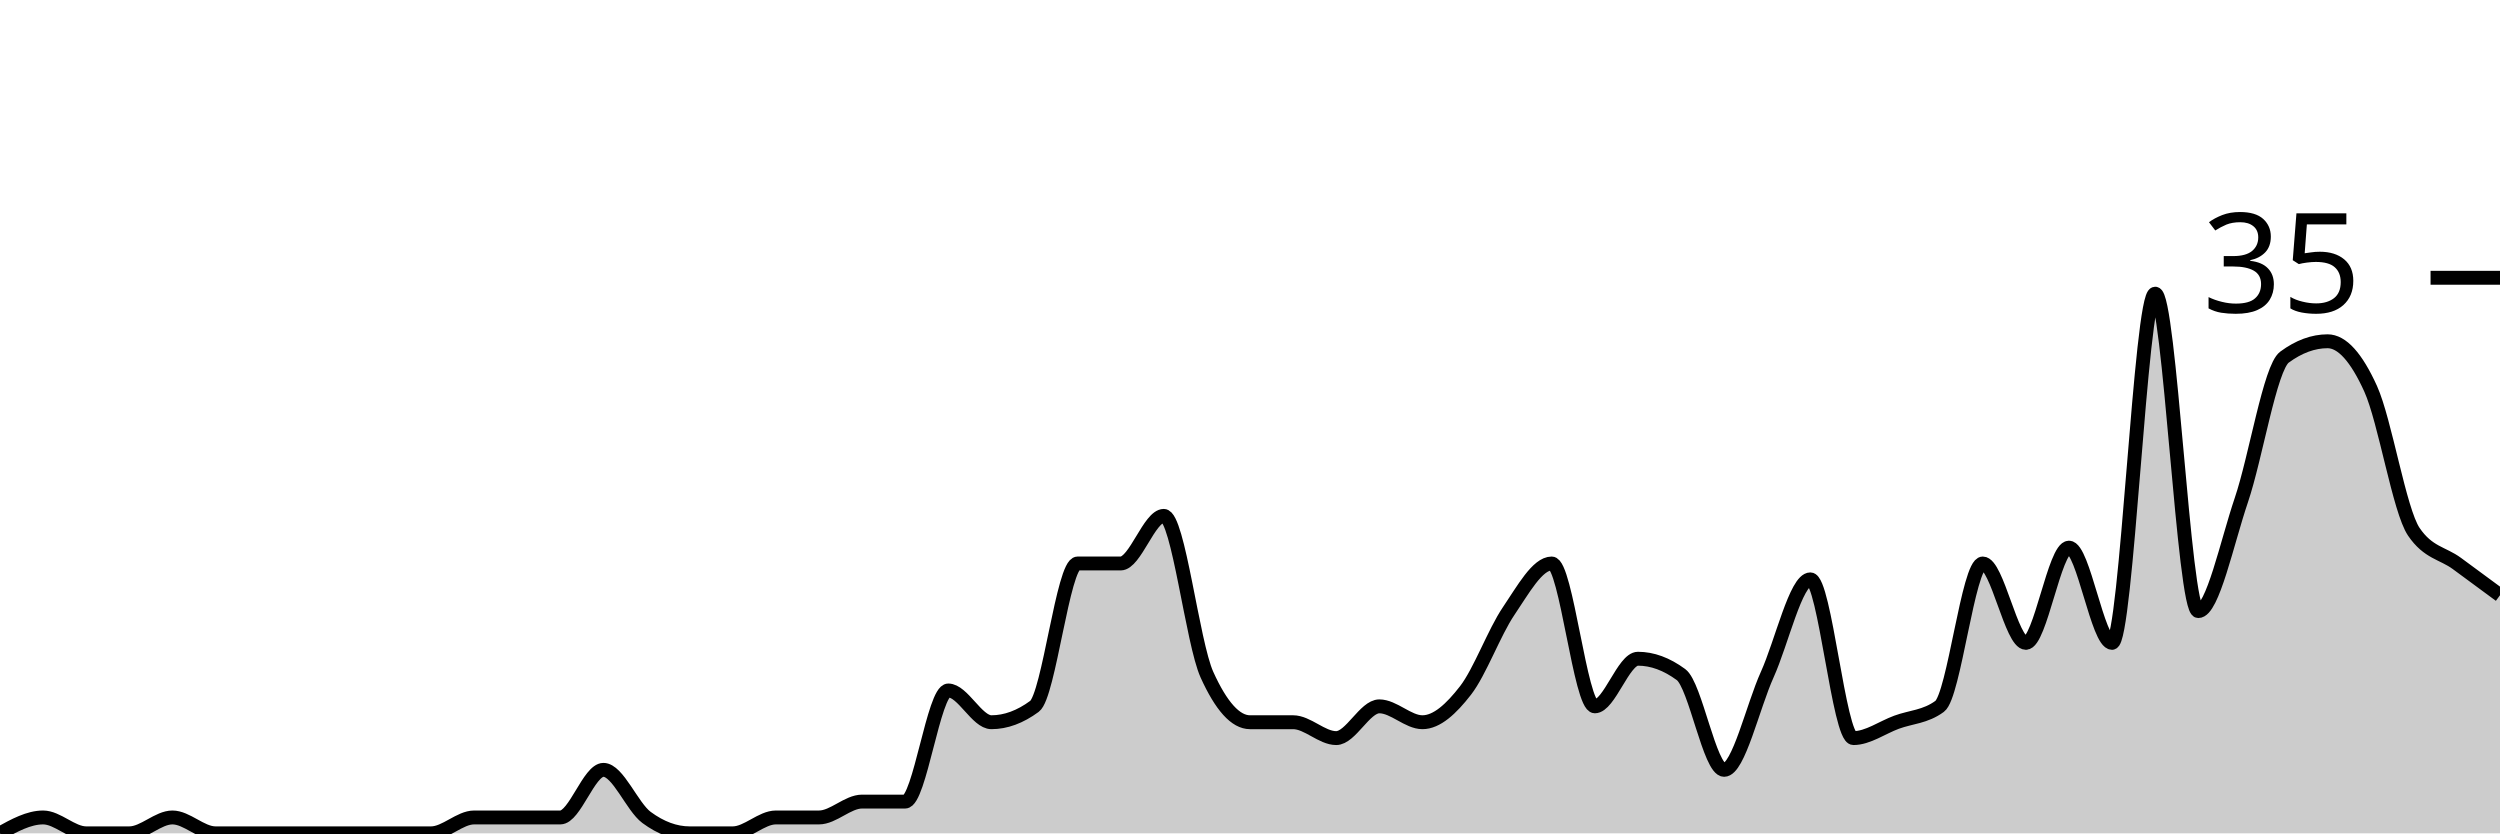
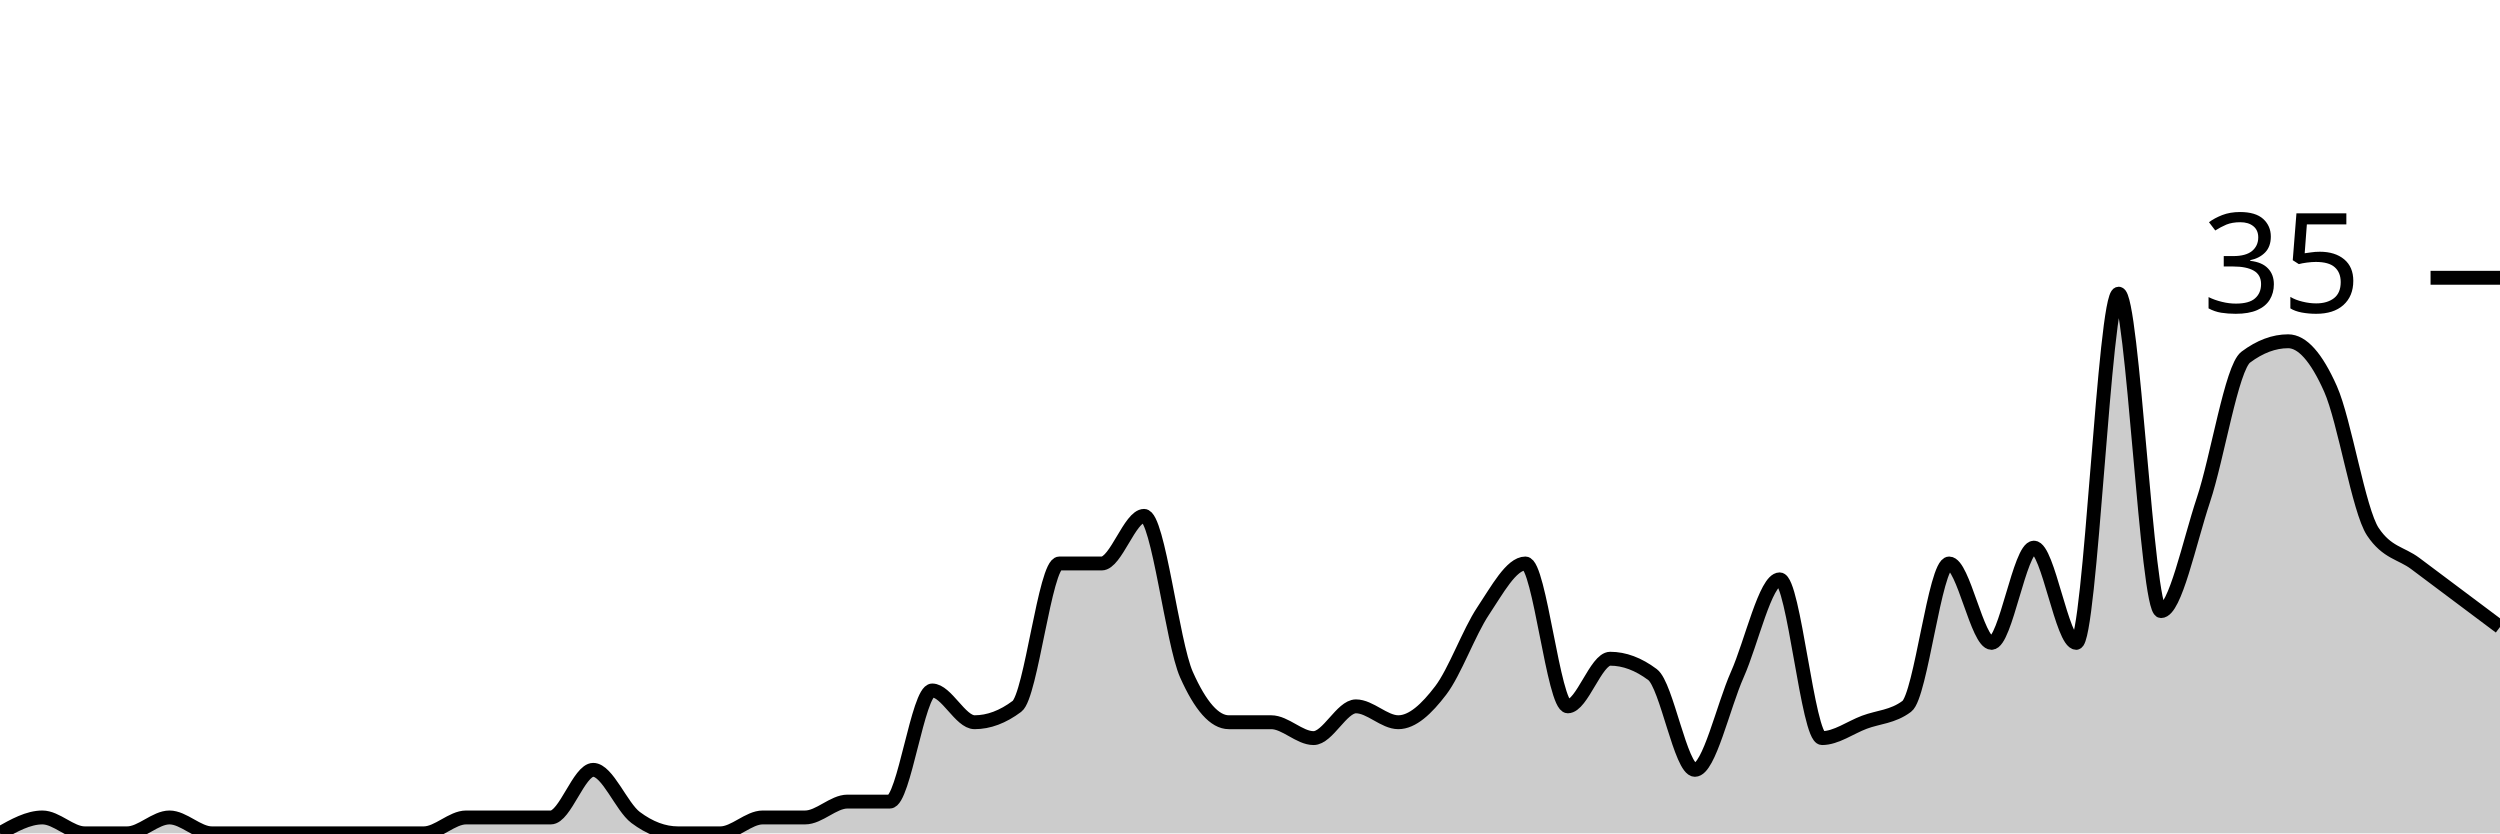
<svg xmlns="http://www.w3.org/2000/svg" viewBox="0 0 180 60">
  <g transform="translate(0,20)">
-     <path class="area" fill="rgba(0, 0, 0, 0.2)" d="M0,40C1.034,39.429,2.069,38.857,3.103,38.857C4.138,38.857,5.172,40,6.207,40C7.241,40,8.276,40,9.31,40C10.345,40,11.379,38.857,12.414,38.857C13.448,38.857,14.483,40,15.517,40C16.552,40,17.586,40,18.621,40C19.655,40,20.69,40,21.724,40C22.759,40,23.793,40,24.828,40C25.862,40,26.897,40,27.931,40C28.966,40,30,40,31.034,40C32.069,40,33.103,38.857,34.138,38.857C35.172,38.857,36.207,38.857,37.241,38.857C38.276,38.857,39.31,38.857,40.345,38.857C41.379,38.857,42.414,35.429,43.448,35.429C44.483,35.429,45.517,38.095,46.552,38.857C47.586,39.619,48.621,40,49.655,40C50.69,40,51.724,40,52.759,40C53.793,40,54.828,38.857,55.862,38.857C56.897,38.857,57.931,38.857,58.966,38.857C60,38.857,61.034,37.714,62.069,37.714C63.103,37.714,64.138,37.714,65.172,37.714C66.207,37.714,67.241,29.714,68.276,29.714C69.31,29.714,70.345,32,71.379,32C72.414,32,73.448,31.619,74.483,30.857C75.517,30.095,76.552,20.571,77.586,20.571C78.621,20.571,79.655,20.571,80.69,20.571C81.724,20.571,82.759,17.143,83.793,17.143C84.828,17.143,85.862,26.286,86.897,28.571C87.931,30.857,88.966,32,90,32C91.034,32,92.069,32,93.103,32C94.138,32,95.172,33.143,96.207,33.143C97.241,33.143,98.276,30.857,99.31,30.857C100.345,30.857,101.379,32,102.414,32C103.448,32,104.483,31.048,105.517,29.714C106.552,28.381,107.586,25.524,108.621,24C109.655,22.476,110.69,20.571,111.724,20.571C112.759,20.571,113.793,30.857,114.828,30.857C115.862,30.857,116.897,27.429,117.931,27.429C118.966,27.429,120,27.81,121.034,28.571C122.069,29.333,123.103,35.429,124.138,35.429C125.172,35.429,126.207,30.857,127.241,28.571C128.276,26.286,129.31,21.714,130.345,21.714C131.379,21.714,132.414,33.143,133.448,33.143C134.483,33.143,135.517,32.381,136.552,32C137.586,31.619,138.621,31.619,139.655,30.857C140.69,30.095,141.724,20.571,142.759,20.571C143.793,20.571,144.828,26.286,145.862,26.286C146.897,26.286,147.931,19.429,148.966,19.429C150,19.429,151.034,26.286,152.069,26.286C153.103,26.286,154.138,1.143,155.172,1.143C156.207,1.143,157.241,24,158.276,24C159.31,24,160.345,19.048,161.379,16C162.414,12.952,163.448,6.476,164.483,5.714C165.517,4.952,166.552,4.571,167.586,4.571C168.621,4.571,169.655,5.714,170.69,8C171.724,10.286,172.759,16.762,173.793,18.286C174.828,19.81,175.862,19.81,176.897,20.571C177.931,21.333,178.966,22.095,180,22.857L180,40C178.966,40,177.931,40,176.897,40C175.862,40,174.828,40,173.793,40C172.759,40,171.724,40,170.69,40C169.655,40,168.621,40,167.586,40C166.552,40,165.517,40,164.483,40C163.448,40,162.414,40,161.379,40C160.345,40,159.31,40,158.276,40C157.241,40,156.207,40,155.172,40C154.138,40,153.103,40,152.069,40C151.034,40,150,40,148.966,40C147.931,40,146.897,40,145.862,40C144.828,40,143.793,40,142.759,40C141.724,40,140.69,40,139.655,40C138.621,40,137.586,40,136.552,40C135.517,40,134.483,40,133.448,40C132.414,40,131.379,40,130.345,40C129.31,40,128.276,40,127.241,40C126.207,40,125.172,40,124.138,40C123.103,40,122.069,40,121.034,40C120,40,118.966,40,117.931,40C116.897,40,115.862,40,114.828,40C113.793,40,112.759,40,111.724,40C110.69,40,109.655,40,108.621,40C107.586,40,106.552,40,105.517,40C104.483,40,103.448,40,102.414,40C101.379,40,100.345,40,99.31,40C98.276,40,97.241,40,96.207,40C95.172,40,94.138,40,93.103,40C92.069,40,91.034,40,90,40C88.966,40,87.931,40,86.897,40C85.862,40,84.828,40,83.793,40C82.759,40,81.724,40,80.69,40C79.655,40,78.621,40,77.586,40C76.552,40,75.517,40,74.483,40C73.448,40,72.414,40,71.379,40C70.345,40,69.31,40,68.276,40C67.241,40,66.207,40,65.172,40C64.138,40,63.103,40,62.069,40C61.034,40,60,40,58.966,40C57.931,40,56.897,40,55.862,40C54.828,40,53.793,40,52.759,40C51.724,40,50.69,40,49.655,40C48.621,40,47.586,40,46.552,40C45.517,40,44.483,40,43.448,40C42.414,40,41.379,40,40.345,40C39.31,40,38.276,40,37.241,40C36.207,40,35.172,40,34.138,40C33.103,40,32.069,40,31.034,40C30,40,28.966,40,27.931,40C26.897,40,25.862,40,24.828,40C23.793,40,22.759,40,21.724,40C20.69,40,19.655,40,18.621,40C17.586,40,16.552,40,15.517,40C14.483,40,13.448,40,12.414,40C11.379,40,10.345,40,9.31,40C8.276,40,7.241,40,6.207,40C5.172,40,4.138,40,3.103,40C2.069,40,1.034,40,0,40Z" />
-     <path class="line" stroke="black" fill="none" d="M0,40C1.034,39.429,2.069,38.857,3.103,38.857C4.138,38.857,5.172,40,6.207,40C7.241,40,8.276,40,9.31,40C10.345,40,11.379,38.857,12.414,38.857C13.448,38.857,14.483,40,15.517,40C16.552,40,17.586,40,18.621,40C19.655,40,20.69,40,21.724,40C22.759,40,23.793,40,24.828,40C25.862,40,26.897,40,27.931,40C28.966,40,30,40,31.034,40C32.069,40,33.103,38.857,34.138,38.857C35.172,38.857,36.207,38.857,37.241,38.857C38.276,38.857,39.31,38.857,40.345,38.857C41.379,38.857,42.414,35.429,43.448,35.429C44.483,35.429,45.517,38.095,46.552,38.857C47.586,39.619,48.621,40,49.655,40C50.69,40,51.724,40,52.759,40C53.793,40,54.828,38.857,55.862,38.857C56.897,38.857,57.931,38.857,58.966,38.857C60,38.857,61.034,37.714,62.069,37.714C63.103,37.714,64.138,37.714,65.172,37.714C66.207,37.714,67.241,29.714,68.276,29.714C69.31,29.714,70.345,32,71.379,32C72.414,32,73.448,31.619,74.483,30.857C75.517,30.095,76.552,20.571,77.586,20.571C78.621,20.571,79.655,20.571,80.69,20.571C81.724,20.571,82.759,17.143,83.793,17.143C84.828,17.143,85.862,26.286,86.897,28.571C87.931,30.857,88.966,32,90,32C91.034,32,92.069,32,93.103,32C94.138,32,95.172,33.143,96.207,33.143C97.241,33.143,98.276,30.857,99.31,30.857C100.345,30.857,101.379,32,102.414,32C103.448,32,104.483,31.048,105.517,29.714C106.552,28.381,107.586,25.524,108.621,24C109.655,22.476,110.69,20.571,111.724,20.571C112.759,20.571,113.793,30.857,114.828,30.857C115.862,30.857,116.897,27.429,117.931,27.429C118.966,27.429,120,27.81,121.034,28.571C122.069,29.333,123.103,35.429,124.138,35.429C125.172,35.429,126.207,30.857,127.241,28.571C128.276,26.286,129.31,21.714,130.345,21.714C131.379,21.714,132.414,33.143,133.448,33.143C134.483,33.143,135.517,32.381,136.552,32C137.586,31.619,138.621,31.619,139.655,30.857C140.69,30.095,141.724,20.571,142.759,20.571C143.793,20.571,144.828,26.286,145.862,26.286C146.897,26.286,147.931,19.429,148.966,19.429C150,19.429,151.034,26.286,152.069,26.286C153.103,26.286,154.138,1.143,155.172,1.143C156.207,1.143,157.241,24,158.276,24C159.31,24,160.345,19.048,161.379,16C162.414,12.952,163.448,6.476,164.483,5.714C165.517,4.952,166.552,4.571,167.586,4.571C168.621,4.571,169.655,5.714,170.69,8C171.724,10.286,172.759,16.762,173.793,18.286C174.828,19.81,175.862,19.81,176.897,20.571C177.931,21.333,178.966,22.095,180,22.857" />
+     <path class="area" fill="rgba(0, 0, 0, 0.2)" d="M0,40C1.017,39.429,2.034,38.857,3.051,38.857C4.068,38.857,5.085,40,6.102,40C7.119,40,8.136,40,9.153,40C10.169,40,11.186,38.857,12.203,38.857C13.22,38.857,14.237,40,15.254,40C16.271,40,17.288,40,18.305,40C19.322,40,20.339,40,21.356,40C22.373,40,23.39,40,24.407,40C25.424,40,26.441,40,27.458,40C28.475,40,29.492,40,30.508,40C31.525,40,32.542,38.857,33.559,38.857C34.576,38.857,35.593,38.857,36.61,38.857C37.627,38.857,38.644,38.857,39.661,38.857C40.678,38.857,41.695,35.429,42.712,35.429C43.729,35.429,44.746,38.095,45.763,38.857C46.78,39.619,47.797,40,48.814,40C49.831,40,50.847,40,51.864,40C52.881,40,53.898,38.857,54.915,38.857C55.932,38.857,56.949,38.857,57.966,38.857C58.983,38.857,60,37.714,61.017,37.714C62.034,37.714,63.051,37.714,64.068,37.714C65.085,37.714,66.102,29.714,67.119,29.714C68.136,29.714,69.153,32,70.169,32C71.186,32,72.203,31.619,73.22,30.857C74.237,30.095,75.254,20.571,76.271,20.571C77.288,20.571,78.305,20.571,79.322,20.571C80.339,20.571,81.356,17.143,82.373,17.143C83.39,17.143,84.407,26.286,85.424,28.571C86.441,30.857,87.458,32,88.475,32C89.492,32,90.508,32,91.525,32C92.542,32,93.559,33.143,94.576,33.143C95.593,33.143,96.61,30.857,97.627,30.857C98.644,30.857,99.661,32,100.678,32C101.695,32,102.712,31.048,103.729,29.714C104.746,28.381,105.763,25.524,106.78,24C107.797,22.476,108.814,20.571,109.831,20.571C110.847,20.571,111.864,30.857,112.881,30.857C113.898,30.857,114.915,27.429,115.932,27.429C116.949,27.429,117.966,27.81,118.983,28.571C120,29.333,121.017,35.429,122.034,35.429C123.051,35.429,124.068,30.857,125.085,28.571C126.102,26.286,127.119,21.714,128.136,21.714C129.153,21.714,130.169,33.143,131.186,33.143C132.203,33.143,133.22,32.381,134.237,32C135.254,31.619,136.271,31.619,137.288,30.857C138.305,30.095,139.322,20.571,140.339,20.571C141.356,20.571,142.373,26.286,143.39,26.286C144.407,26.286,145.424,19.429,146.441,19.429C147.458,19.429,148.475,26.286,149.492,26.286C150.508,26.286,151.525,1.143,152.542,1.143C153.559,1.143,154.576,24,155.593,24C156.61,24,157.627,19.048,158.644,16C159.661,12.952,160.678,6.476,161.695,5.714C162.712,4.952,163.729,4.571,164.746,4.571C165.763,4.571,166.78,5.714,167.797,8C168.814,10.286,169.831,16.762,170.847,18.286C171.864,19.81,172.881,19.81,173.898,20.571C174.915,21.333,175.932,22.095,176.949,22.857C177.966,23.619,178.983,24.381,180,25.143L180,40C178.983,40,177.966,40,176.949,40C175.932,40,174.915,40,173.898,40C172.881,40,171.864,40,170.847,40C169.831,40,168.814,40,167.797,40C166.78,40,165.763,40,164.746,40C163.729,40,162.712,40,161.695,40C160.678,40,159.661,40,158.644,40C157.627,40,156.61,40,155.593,40C154.576,40,153.559,40,152.542,40C151.525,40,150.508,40,149.492,40C148.475,40,147.458,40,146.441,40C145.424,40,144.407,40,143.39,40C142.373,40,141.356,40,140.339,40C139.322,40,138.305,40,137.288,40C136.271,40,135.254,40,134.237,40C133.22,40,132.203,40,131.186,40C130.169,40,129.153,40,128.136,40C127.119,40,126.102,40,125.085,40C124.068,40,123.051,40,122.034,40C121.017,40,120,40,118.983,40C117.966,40,116.949,40,115.932,40C114.915,40,113.898,40,112.881,40C111.864,40,110.847,40,109.831,40C108.814,40,107.797,40,106.78,40C105.763,40,104.746,40,103.729,40C102.712,40,101.695,40,100.678,40C99.661,40,98.644,40,97.627,40C96.61,40,95.593,40,94.576,40C93.559,40,92.542,40,91.525,40C90.508,40,89.492,40,88.475,40C87.458,40,86.441,40,85.424,40C84.407,40,83.39,40,82.373,40C81.356,40,80.339,40,79.322,40C78.305,40,77.288,40,76.271,40C75.254,40,74.237,40,73.22,40C72.203,40,71.186,40,70.169,40C69.153,40,68.136,40,67.119,40C66.102,40,65.085,40,64.068,40C63.051,40,62.034,40,61.017,40C60,40,58.983,40,57.966,40C56.949,40,55.932,40,54.915,40C53.898,40,52.881,40,51.864,40C50.847,40,49.831,40,48.814,40C47.797,40,46.78,40,45.763,40C44.746,40,43.729,40,42.712,40C41.695,40,40.678,40,39.661,40C38.644,40,37.627,40,36.61,40C35.593,40,34.576,40,33.559,40C32.542,40,31.525,40,30.508,40C29.492,40,28.475,40,27.458,40C26.441,40,25.424,40,24.407,40C23.39,40,22.373,40,21.356,40C20.339,40,19.322,40,18.305,40C17.288,40,16.271,40,15.254,40C14.237,40,13.22,40,12.203,40C11.186,40,10.169,40,9.153,40C8.136,40,7.119,40,6.102,40C5.085,40,4.068,40,3.051,40C2.034,40,1.017,40,0,40Z" />
+     <path class="line" stroke="black" fill="none" d="M0,40C1.017,39.429,2.034,38.857,3.051,38.857C4.068,38.857,5.085,40,6.102,40C7.119,40,8.136,40,9.153,40C10.169,40,11.186,38.857,12.203,38.857C13.22,38.857,14.237,40,15.254,40C16.271,40,17.288,40,18.305,40C19.322,40,20.339,40,21.356,40C22.373,40,23.39,40,24.407,40C25.424,40,26.441,40,27.458,40C28.475,40,29.492,40,30.508,40C31.525,40,32.542,38.857,33.559,38.857C34.576,38.857,35.593,38.857,36.61,38.857C37.627,38.857,38.644,38.857,39.661,38.857C40.678,38.857,41.695,35.429,42.712,35.429C43.729,35.429,44.746,38.095,45.763,38.857C46.78,39.619,47.797,40,48.814,40C49.831,40,50.847,40,51.864,40C52.881,40,53.898,38.857,54.915,38.857C55.932,38.857,56.949,38.857,57.966,38.857C58.983,38.857,60,37.714,61.017,37.714C62.034,37.714,63.051,37.714,64.068,37.714C65.085,37.714,66.102,29.714,67.119,29.714C68.136,29.714,69.153,32,70.169,32C71.186,32,72.203,31.619,73.22,30.857C74.237,30.095,75.254,20.571,76.271,20.571C77.288,20.571,78.305,20.571,79.322,20.571C80.339,20.571,81.356,17.143,82.373,17.143C83.39,17.143,84.407,26.286,85.424,28.571C86.441,30.857,87.458,32,88.475,32C89.492,32,90.508,32,91.525,32C92.542,32,93.559,33.143,94.576,33.143C95.593,33.143,96.61,30.857,97.627,30.857C98.644,30.857,99.661,32,100.678,32C101.695,32,102.712,31.048,103.729,29.714C104.746,28.381,105.763,25.524,106.78,24C107.797,22.476,108.814,20.571,109.831,20.571C110.847,20.571,111.864,30.857,112.881,30.857C113.898,30.857,114.915,27.429,115.932,27.429C116.949,27.429,117.966,27.81,118.983,28.571C120,29.333,121.017,35.429,122.034,35.429C123.051,35.429,124.068,30.857,125.085,28.571C126.102,26.286,127.119,21.714,128.136,21.714C129.153,21.714,130.169,33.143,131.186,33.143C132.203,33.143,133.22,32.381,134.237,32C135.254,31.619,136.271,31.619,137.288,30.857C138.305,30.095,139.322,20.571,140.339,20.571C141.356,20.571,142.373,26.286,143.39,26.286C144.407,26.286,145.424,19.429,146.441,19.429C147.458,19.429,148.475,26.286,149.492,26.286C150.508,26.286,151.525,1.143,152.542,1.143C153.559,1.143,154.576,24,155.593,24C156.61,24,157.627,19.048,158.644,16C159.661,12.952,160.678,6.476,161.695,5.714C162.712,4.952,163.729,4.571,164.746,4.571C165.763,4.571,166.78,5.714,167.797,8C168.814,10.286,169.831,16.762,170.847,18.286C171.864,19.81,172.881,19.81,173.898,20.571C174.915,21.333,175.932,22.095,176.949,22.857C177.966,23.619,178.983,24.381,180,25.143" />
    <path class="axis-ceiling" stroke-width="1" stroke="black" fill="none" d="M175,0L180,0" />
    <text class="axis-ceiling-label" font-family="sans-serif" text-anchor="end" font-size="10px" x="170" y="2.5">35</text>
  </g>
</svg>
